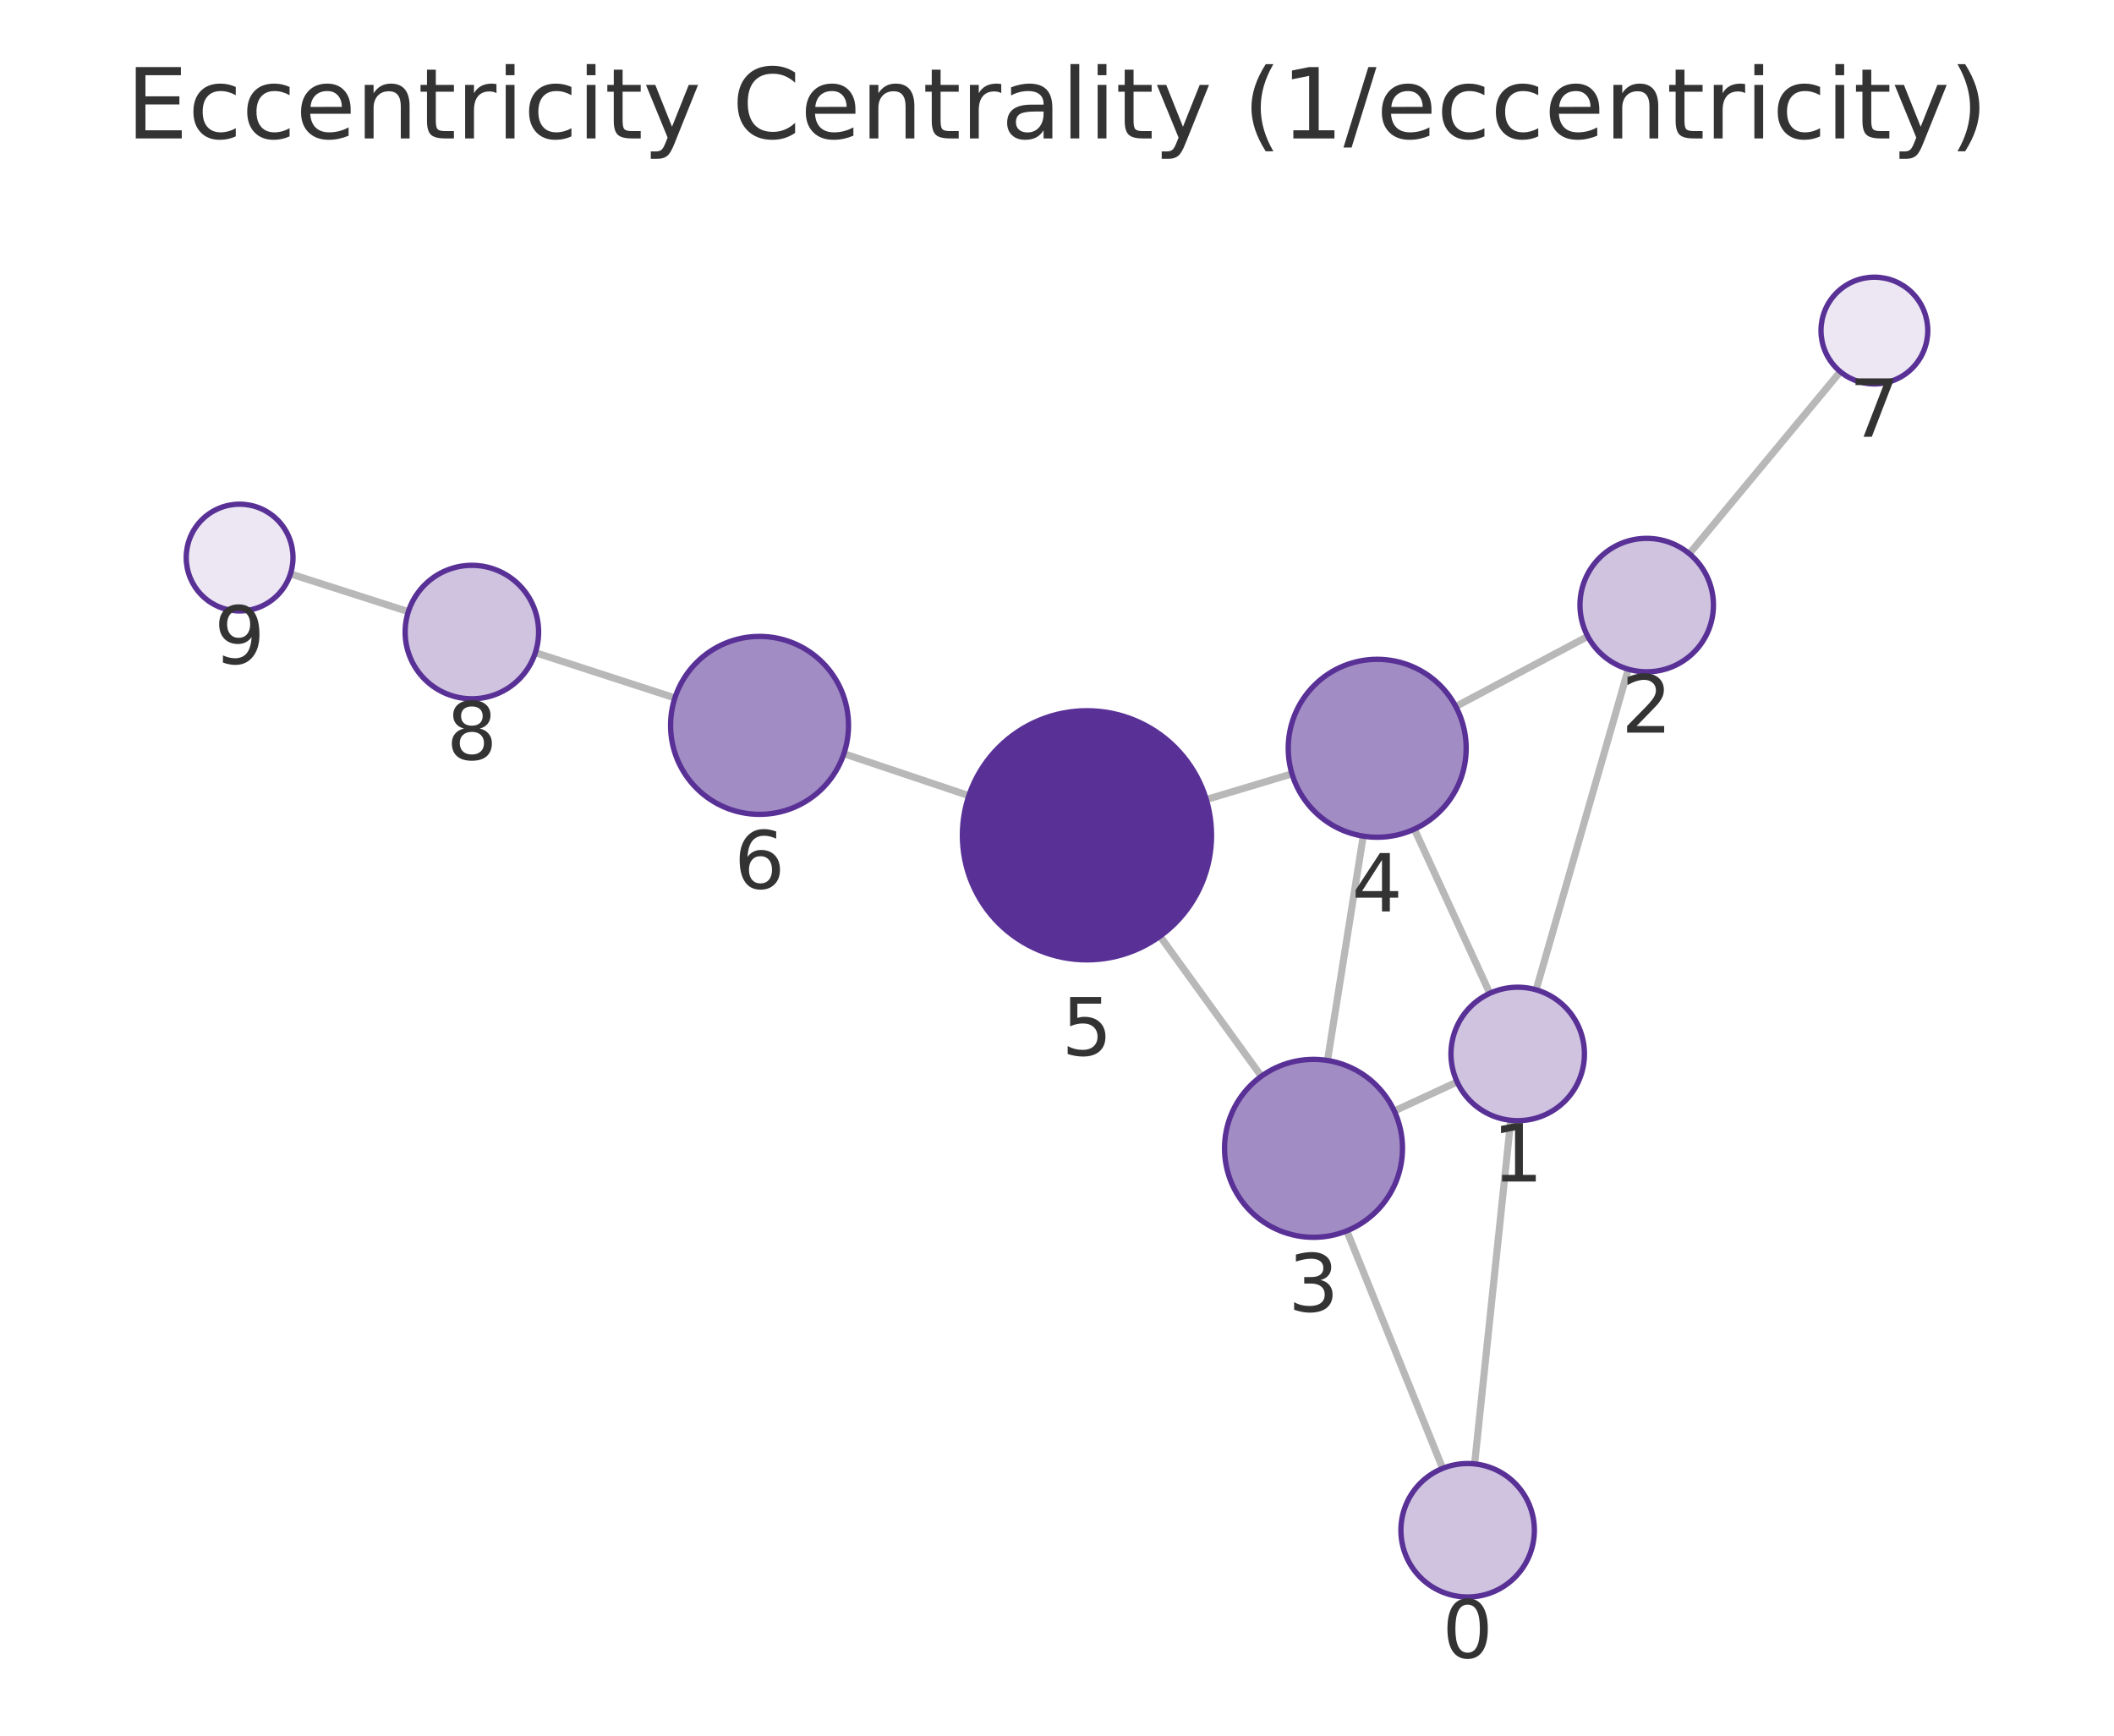
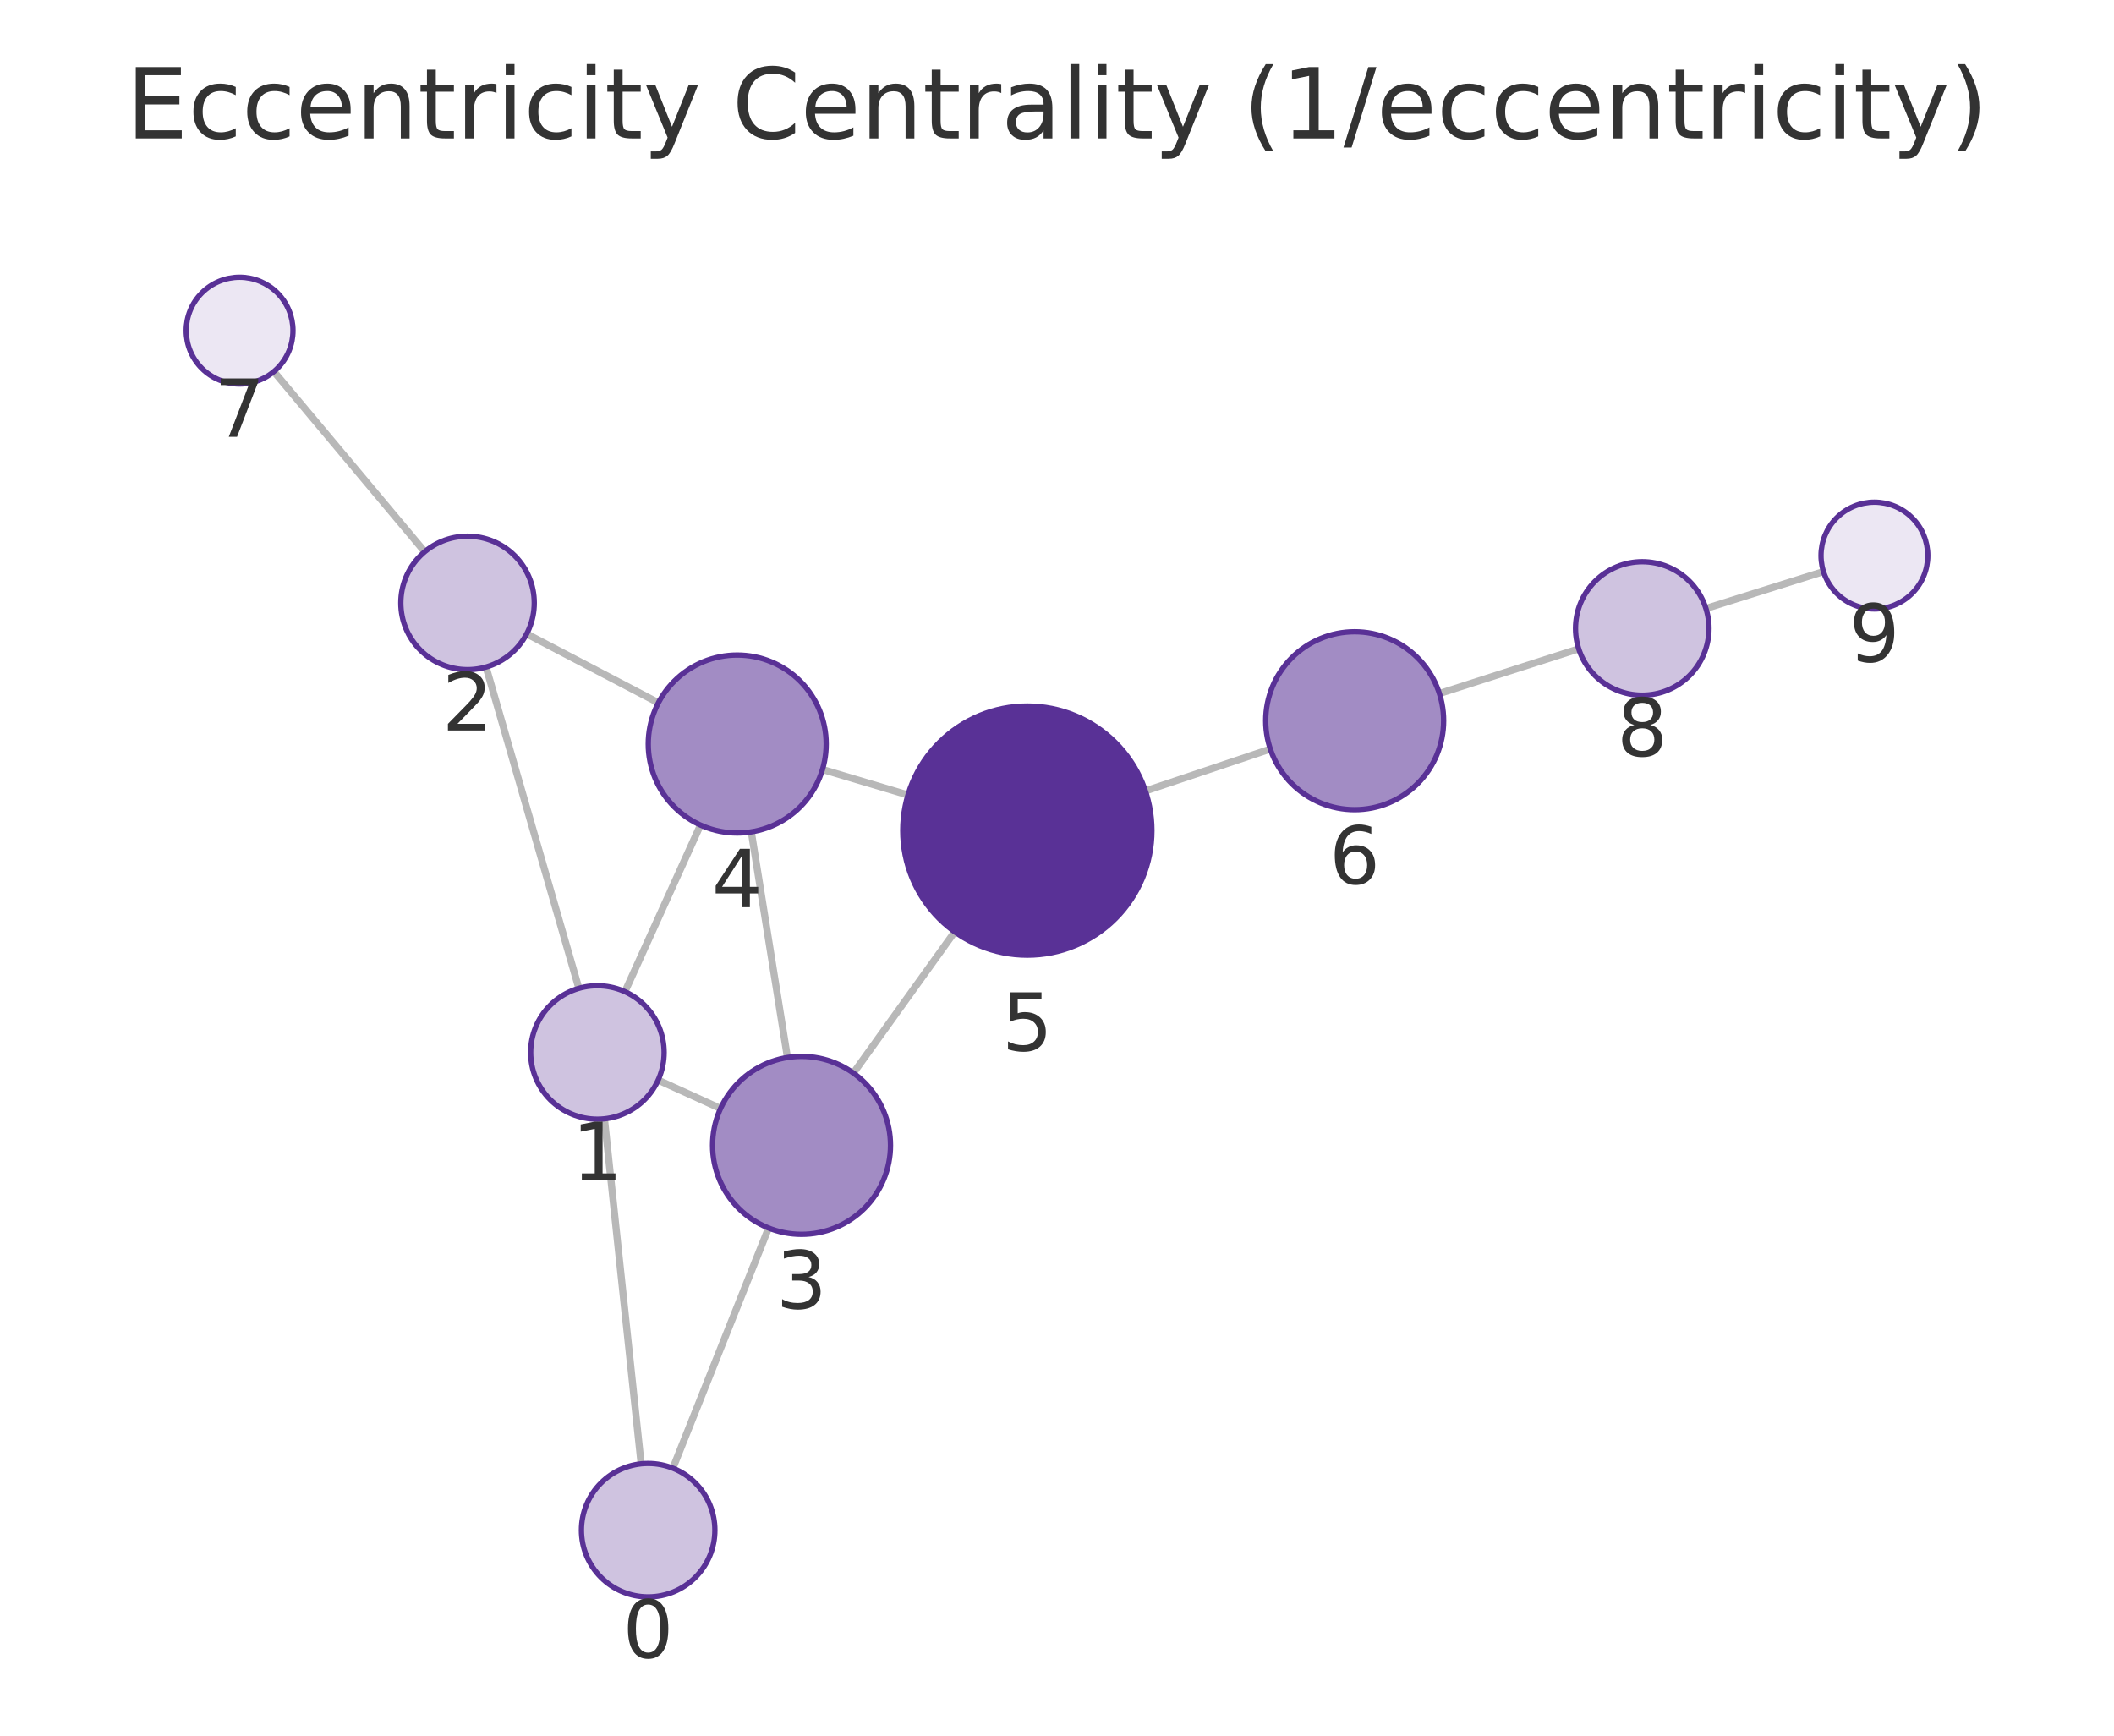
<svg xmlns="http://www.w3.org/2000/svg" xmlns:xlink="http://www.w3.org/1999/xlink" width="237.6pt" height="195.078pt" viewBox="0 0 237.6 195.078" version="1.1">
  <defs>
    <style type="text/css">*{stroke-linejoin: round; stroke-linecap: butt}</style>
  </defs>
  <g id="figure_1">
    <g id="patch_1">
      <path d="M 0 195.078  L 237.6 195.078  L 237.6 0  L 0 0  L 0 195.078  z " style="fill: none" />
    </g>
    <g id="axes_1">
      <g id="patch_2">
        <path d="M 7.2 187.878  L 230.4 187.878  L 230.4 21.558  L 7.2 21.558  L 7.2 187.878  z " style="fill: none" />
      </g>
      <g id="EdgeCollection_1">
-         <path d="M 165.737 164.533  L 169.796 125.916  " clip-path="url(#pebd8a2ce45)" style="fill: #b8b8b8; stroke: #b8b8b8; stroke-width: 0.8" />
-         <path d="M 162.146 165.037  L 151.373 138.341  " clip-path="url(#pebd8a2ce45)" style="fill: #b8b8b8; stroke: #b8b8b8; stroke-width: 0.8" />
-         <path d="M 172.651 111.249  L 183.009 75.216  " clip-path="url(#pebd8a2ce45)" style="fill: #b8b8b8; stroke: #b8b8b8; stroke-width: 0.8" />
-         <path d="M 163.772 121.605  L 156.707 124.871  " clip-path="url(#pebd8a2ce45)" style="fill: #b8b8b8; stroke: #b8b8b8; stroke-width: 0.8" />
-         <path d="M 167.447 111.642  L 158.965 93.188  " clip-path="url(#pebd8a2ce45)" style="fill: #b8b8b8; stroke: #b8b8b8; stroke-width: 0.8" />
-         <path d="M 178.457 71.527  L 163.62 79.41  " clip-path="url(#pebd8a2ce45)" style="fill: #b8b8b8; stroke: #b8b8b8; stroke-width: 0.8" />
-         <path d="M 189.868 62.235  L 206.839 41.772  " clip-path="url(#pebd8a2ce45)" style="fill: #b8b8b8; stroke: #b8b8b8; stroke-width: 0.8" />
-         <path d="M 149.203 119.192  L 153.217 93.977  " clip-path="url(#pebd8a2ce45)" style="fill: #b8b8b8; stroke: #b8b8b8; stroke-width: 0.8" />
-         <path d="M 141.768 120.967  L 130.375 105.225  " clip-path="url(#pebd8a2ce45)" style="fill: #b8b8b8; stroke: #b8b8b8; stroke-width: 0.8" />
-         <path d="M 145.21 86.974  L 135.577 89.862  " clip-path="url(#pebd8a2ce45)" style="fill: #b8b8b8; stroke: #b8b8b8; stroke-width: 0.8" />
-         <path d="M 108.895 89.428  L 94.847 84.712  " clip-path="url(#pebd8a2ce45)" style="fill: #b8b8b8; stroke: #b8b8b8; stroke-width: 0.8" />
-         <path d="M 75.855 78.443  L 60.17 73.354  " clip-path="url(#pebd8a2ce45)" style="fill: #b8b8b8; stroke: #b8b8b8; stroke-width: 0.8" />
-         <path d="M 45.895 68.749  L 32.644 64.499  " clip-path="url(#pebd8a2ce45)" style="fill: #b8b8b8; stroke: #b8b8b8; stroke-width: 0.8" />
+         <path d="M 72.057 164.527  L 67.936 125.749  " clip-path="url(#p0dbbac424e)" style="fill: #b8b8b8; stroke: #b8b8b8; stroke-width: 0.8" />
+         <path d="M 75.626 165.018  L 86.384 138.022  " clip-path="url(#p0dbbac424e)" style="fill: #b8b8b8; stroke: #b8b8b8; stroke-width: 0.8" />
+         <path d="M 65.062 111.086  L 54.63 74.97  " clip-path="url(#p0dbbac424e)" style="fill: #b8b8b8; stroke: #b8b8b8; stroke-width: 0.8" />
+         <path d="M 73.969 121.398  L 80.985 124.59  " clip-path="url(#p0dbbac424e)" style="fill: #b8b8b8; stroke: #b8b8b8; stroke-width: 0.8" />
+         <path d="M 70.24 111.461  L 78.73 92.733  " clip-path="url(#p0dbbac424e)" style="fill: #b8b8b8; stroke: #b8b8b8; stroke-width: 0.8" />
+         <path d="M 59.194 71.242  L 73.998 78.989  " clip-path="url(#p0dbbac424e)" style="fill: #b8b8b8; stroke: #b8b8b8; stroke-width: 0.8" />
+         <path d="M 47.735 62.014  L 30.781 41.76  " clip-path="url(#p0dbbac424e)" style="fill: #b8b8b8; stroke: #b8b8b8; stroke-width: 0.8" />
+         <path d="M 88.504 118.858  L 84.441 93.499  " clip-path="url(#p0dbbac424e)" style="fill: #b8b8b8; stroke: #b8b8b8; stroke-width: 0.8" />
+         <path d="M 95.915 120.607  L 107.304 104.731  " clip-path="url(#p0dbbac424e)" style="fill: #b8b8b8; stroke: #b8b8b8; stroke-width: 0.8" />
+         <path d="M 92.441 86.485  L 102.049 89.352  " clip-path="url(#p0dbbac424e)" style="fill: #b8b8b8; stroke: #b8b8b8; stroke-width: 0.8" />
+         <path d="M 128.736 88.9  L 142.776 84.188  " clip-path="url(#p0dbbac424e)" style="fill: #b8b8b8; stroke: #b8b8b8; stroke-width: 0.8" />
+         <path d="M 161.778 77.95  L 177.437 72.926  " clip-path="url(#p0dbbac424e)" style="fill: #b8b8b8; stroke: #b8b8b8; stroke-width: 0.8" />
+         <path d="M 191.734 68.389  L 204.945 64.242  " clip-path="url(#p0dbbac424e)" style="fill: #b8b8b8; stroke: #b8b8b8; stroke-width: 0.8" />
      </g>
      <g id="VertexCollection_1">
-         <path d="M 164.953 179.492  C 166.942 179.492 168.85 178.702 170.256 177.295  C 171.662 175.889 172.453 173.981 172.453 171.992  C 172.453 170.003 171.662 168.095 170.256 166.689  C 168.85 165.282 166.942 164.492 164.953 164.492  C 162.964 164.492 161.056 165.282 159.649 166.689  C 158.243 168.095 157.453 170.003 157.453 171.992  C 157.453 173.981 158.243 175.889 159.649 177.295  C 161.056 178.702 162.964 179.492 164.953 179.492  z " clip-path="url(#pebd8a2ce45)" style="fill: #cfc3e0; stroke: #593196; stroke-width: 0.6" />
-         <path d="M 170.58 125.957  C 172.569 125.957 174.476 125.167 175.883 123.76  C 177.289 122.354 178.08 120.446 178.08 118.457  C 178.08 116.468 177.289 114.56 175.883 113.154  C 174.476 111.747 172.569 110.957 170.58 110.957  C 168.591 110.957 166.683 111.747 165.276 113.154  C 163.87 114.56 163.08 116.468 163.08 118.457  C 163.08 120.446 163.87 122.354 165.276 123.76  C 166.683 125.167 168.591 125.957 170.58 125.957  z " clip-path="url(#pebd8a2ce45)" style="fill: #cfc3e0; stroke: #593196; stroke-width: 0.6" />
-         <path d="M 185.08 75.508  C 187.069 75.508 188.977 74.718 190.384 73.311  C 191.79 71.905 192.58 69.997 192.58 68.008  C 192.58 66.019 191.79 64.111 190.384 62.704  C 188.977 61.298 187.069 60.508 185.08 60.508  C 183.091 60.508 181.184 61.298 179.777 62.704  C 178.371 64.111 177.58 66.019 177.58 68.008  C 177.58 69.997 178.371 71.905 179.777 73.311  C 181.184 74.718 183.091 75.508 185.08 75.508  z " clip-path="url(#pebd8a2ce45)" style="fill: #cfc3e0; stroke: #593196; stroke-width: 0.6" />
-         <path d="M 147.631 139.068  C 150.283 139.068 152.826 138.014 154.702 136.139  C 156.577 134.264 157.631 131.72 157.631 129.068  C 157.631 126.416 156.577 123.872 154.702 121.997  C 152.826 120.121 150.283 119.068 147.631 119.068  C 144.978 119.068 142.435 120.121 140.559 121.997  C 138.684 123.872 137.631 126.416 137.631 129.068  C 137.631 131.72 138.684 134.264 140.559 136.139  C 142.435 138.014 144.978 139.068 147.631 139.068  z " clip-path="url(#pebd8a2ce45)" style="fill: #a28cc4; stroke: #593196; stroke-width: 0.6" />
-         <path d="M 154.789 94.102  C 157.441 94.102 159.985 93.048 161.86 91.173  C 163.735 89.298 164.789 86.754 164.789 84.102  C 164.789 81.45 163.735 78.906 161.86 77.031  C 159.985 75.155 157.441 74.102 154.789 74.102  C 152.137 74.102 149.593 75.155 147.718 77.031  C 145.843 78.906 144.789 81.45 144.789 84.102  C 144.789 86.754 145.843 89.298 147.718 91.173  C 149.593 93.048 152.137 94.102 154.789 94.102  z " clip-path="url(#pebd8a2ce45)" style="fill: #a28cc4; stroke: #593196; stroke-width: 0.6" />
-         <path d="M 122.167 107.883  C 125.88 107.883 129.441 106.408 132.067 103.783  C 134.692 101.157 136.167 97.596 136.167 93.883  C 136.167 90.17 134.692 86.609 132.067 83.984  C 129.441 81.358 125.88 79.883 122.167 79.883  C 118.454 79.883 114.893 81.358 112.268 83.984  C 109.642 86.609 108.167 90.17 108.167 93.883  C 108.167 97.596 109.642 101.157 112.268 103.783  C 114.893 106.408 118.454 107.883 122.167 107.883  z " clip-path="url(#pebd8a2ce45)" style="fill: #593196; stroke: #593196; stroke-width: 0.6" />
-         <path d="M 85.367 91.529  C 88.019 91.529 90.563 90.476 92.438 88.6  C 94.313 86.725 95.367 84.181 95.367 81.529  C 95.367 78.877 94.313 76.334 92.438 74.458  C 90.563 72.583 88.019 71.529 85.367 71.529  C 82.715 71.529 80.171 72.583 78.296 74.458  C 76.421 76.334 75.367 78.877 75.367 81.529  C 75.367 84.181 76.421 86.725 78.296 88.6  C 80.171 90.476 82.715 91.529 85.367 91.529  z " clip-path="url(#pebd8a2ce45)" style="fill: #a28cc4; stroke: #593196; stroke-width: 0.6" />
-         <path d="M 210.669 43.154  C 212.26 43.154 213.786 42.522 214.912 41.396  C 216.037 40.271 216.669 38.745 216.669 37.154  C 216.669 35.563 216.037 34.036 214.912 32.911  C 213.786 31.786 212.26 31.154 210.669 31.154  C 209.078 31.154 207.551 31.786 206.426 32.911  C 205.301 34.036 204.669 35.563 204.669 37.154  C 204.669 38.745 205.301 40.271 206.426 41.396  C 207.551 42.522 209.078 43.154 210.669 43.154  z " clip-path="url(#pebd8a2ce45)" style="fill: #ece7f3; stroke: #593196; stroke-width: 0.6" />
-         <path d="M 53.036 78.539  C 55.025 78.539 56.933 77.749 58.34 76.343  C 59.746 74.936 60.536 73.028 60.536 71.039  C 60.536 69.05 59.746 67.142 58.34 65.736  C 56.933 64.329 55.025 63.539 53.036 63.539  C 51.047 63.539 49.14 64.329 47.733 65.736  C 46.327 67.142 45.536 69.05 45.536 71.039  C 45.536 73.028 46.327 74.936 47.733 76.343  C 49.14 77.749 51.047 78.539 53.036 78.539  z " clip-path="url(#pebd8a2ce45)" style="fill: #cfc3e0; stroke: #593196; stroke-width: 0.6" />
-         <path d="M 26.931 68.667  C 28.522 68.667 30.049 68.035 31.174 66.91  C 32.299 65.785 32.931 64.258 32.931 62.667  C 32.931 61.076 32.299 59.55 31.174 58.424  C 30.049 57.299 28.522 56.667 26.931 56.667  C 25.34 56.667 23.814 57.299 22.688 58.424  C 21.563 59.55 20.931 61.076 20.931 62.667  C 20.931 64.258 21.563 65.785 22.688 66.91  C 23.814 68.035 25.34 68.667 26.931 68.667  z " clip-path="url(#pebd8a2ce45)" style="fill: #ece7f3; stroke: #593196; stroke-width: 0.6" />
+         <path d="M 72.849 179.485  C 74.838 179.485 76.746 178.695 78.153 177.288  C 79.559 175.882 80.349 173.974 80.349 171.985  C 80.349 169.996 79.559 168.088 78.153 166.682  C 76.746 165.275 74.838 164.485 72.849 164.485  C 70.86 164.485 68.953 165.275 67.546 166.682  C 66.14 168.088 65.349 169.996 65.349 171.985  C 65.349 173.974 66.14 175.882 67.546 177.288  C 68.953 178.695 70.86 179.485 72.849 179.485  z " clip-path="url(#p0dbbac424e)" style="fill: #cfc3e0; stroke: #593196; stroke-width: 0.6" />
+         <path d="M 67.143 125.791  C 69.132 125.791 71.04 125.001 72.446 123.595  C 73.853 122.188 74.643 120.281 74.643 118.291  C 74.643 116.302 73.853 114.395 72.446 112.988  C 71.04 111.582 69.132 110.791 67.143 110.791  C 65.154 110.791 63.246 111.582 61.84 112.988  C 60.433 114.395 59.643 116.302 59.643 118.291  C 59.643 120.281 60.433 122.188 61.84 123.595  C 63.246 125.001 65.154 125.791 67.143 125.791  z " clip-path="url(#p0dbbac424e)" style="fill: #cfc3e0; stroke: #593196; stroke-width: 0.6" />
+         <path d="M 52.549 75.265  C 54.538 75.265 56.446 74.475 57.852 73.068  C 59.258 71.662 60.049 69.754 60.049 67.765  C 60.049 65.776 59.258 63.868 57.852 62.462  C 56.446 61.055 54.538 60.265 52.549 60.265  C 50.56 60.265 48.652 61.055 47.245 62.462  C 45.839 63.868 45.049 65.776 45.049 67.765  C 45.049 69.754 45.839 71.662 47.245 73.068  C 48.652 74.475 50.56 75.265 52.549 75.265  z " clip-path="url(#p0dbbac424e)" style="fill: #cfc3e0; stroke: #593196; stroke-width: 0.6" />
+         <path d="M 90.087 138.732  C 92.739 138.732 95.282 137.679 97.158 135.803  C 99.033 133.928 100.087 131.384 100.087 128.732  C 100.087 126.08 99.033 123.536 97.158 121.661  C 95.282 119.786 92.739 118.732 90.087 118.732  C 87.434 118.732 84.891 119.786 83.015 121.661  C 81.14 123.536 80.087 126.08 80.087 128.732  C 80.087 131.384 81.14 133.928 83.015 135.803  C 84.891 137.679 87.434 138.732 90.087 138.732  z " clip-path="url(#p0dbbac424e)" style="fill: #a28cc4; stroke: #593196; stroke-width: 0.6" />
+         <path d="M 82.859 93.625  C 85.511 93.625 88.055 92.572 89.93 90.696  C 91.805 88.821 92.859 86.277 92.859 83.625  C 92.859 80.973 91.805 78.43 89.93 76.554  C 88.055 74.679 85.511 73.625 82.859 73.625  C 80.207 73.625 77.663 74.679 75.788 76.554  C 73.912 78.43 72.859 80.973 72.859 83.625  C 72.859 86.277 73.912 88.821 75.788 90.696  C 77.663 92.572 80.207 93.625 82.859 93.625  z " clip-path="url(#p0dbbac424e)" style="fill: #a28cc4; stroke: #593196; stroke-width: 0.6" />
+         <path d="M 115.464 107.355  C 119.177 107.355 122.738 105.88 125.364 103.254  C 127.989 100.629 129.464 97.068 129.464 93.355  C 129.464 89.642 127.989 86.081 125.364 83.455  C 122.738 80.83 119.177 79.355 115.464 79.355  C 111.751 79.355 108.19 80.83 105.565 83.455  C 102.939 86.081 101.464 89.642 101.464 93.355  C 101.464 97.068 102.939 100.629 105.565 103.254  C 108.19 105.88 111.751 107.355 115.464 107.355  z " clip-path="url(#p0dbbac424e)" style="fill: #593196; stroke: #593196; stroke-width: 0.6" />
+         <path d="M 152.256 91.005  C 154.908 91.005 157.452 89.952 159.327 88.077  C 161.203 86.201 162.256 83.657 162.256 81.005  C 162.256 78.353 161.203 75.81 159.327 73.934  C 157.452 72.059 154.908 71.005 152.256 71.005  C 149.604 71.005 147.06 72.059 145.185 73.934  C 143.31 75.81 142.256 78.353 142.256 81.005  C 142.256 83.657 143.31 86.201 145.185 88.077  C 147.06 89.952 149.604 91.005 152.256 91.005  z " clip-path="url(#p0dbbac424e)" style="fill: #a28cc4; stroke: #593196; stroke-width: 0.6" />
+         <path d="M 26.93 43.16  C 28.521 43.16 30.048 42.527 31.173 41.402  C 32.298 40.277 32.93 38.751 32.93 37.16  C 32.93 35.568 32.298 34.042 31.173 32.917  C 30.048 31.792 28.521 31.16 26.93 31.16  C 25.339 31.16 23.813 31.792 22.688 32.917  C 21.562 34.042 20.93 35.568 20.93 37.16  C 20.93 38.751 21.562 40.277 22.688 41.402  C 23.813 42.527 25.339 43.16 26.93 43.16  z " clip-path="url(#p0dbbac424e)" style="fill: #ece7f3; stroke: #593196; stroke-width: 0.6" />
+         <path d="M 184.578 78.135  C 186.567 78.135 188.475 77.345 189.882 75.938  C 191.288 74.532 192.078 72.624 192.078 70.635  C 192.078 68.646 191.288 66.738 189.882 65.332  C 188.475 63.925 186.567 63.135 184.578 63.135  C 182.589 63.135 180.681 63.925 179.275 65.332  C 177.869 66.738 177.078 68.646 177.078 70.635  C 177.078 72.624 177.869 74.532 179.275 75.938  C 180.681 77.345 182.589 78.135 184.578 78.135  z " clip-path="url(#p0dbbac424e)" style="fill: #cfc3e0; stroke: #593196; stroke-width: 0.6" />
+         <path d="M 210.67 68.445  C 212.261 68.445 213.787 67.813 214.912 66.687  C 216.038 65.562 216.67 64.036 216.67 62.445  C 216.67 60.854 216.038 59.327 214.912 58.202  C 213.787 57.077 212.261 56.445 210.67 56.445  C 209.079 56.445 207.552 57.077 206.427 58.202  C 205.302 59.327 204.67 60.854 204.67 62.445  C 204.67 64.036 205.302 65.562 206.427 66.687  C 207.552 67.813 209.079 68.445 210.67 68.445  z " clip-path="url(#p0dbbac424e)" style="fill: #ece7f3; stroke: #593196; stroke-width: 0.6" />
      </g>
      <g id="text_1">
-         <g clip-path="url(#pebd8a2ce45)">
-           <g style="fill: #333333" transform="translate(162.0896 186.33) scale(0.09 -0.09)">
+         <g clip-path="url(#p0dbbac424e)">
+           <g style="fill: #333333" transform="translate(69.98634 186.3227) scale(0.09 -0.09)">
            <defs>
              <path id="DejaVuSans-13" d="M 2034 4250  Q 1547 4250 1301 3770  Q 1056 3291 1056 2328  Q 1056 1369 1301 889  Q 1547 409 2034 409  Q 2525 409 2770 889  Q 3016 1369 3016 2328  Q 3016 3291 2770 3770  Q 2525 4250 2034 4250  z M 2034 4750  Q 2819 4750 3233 4129  Q 3647 3509 3647 2328  Q 3647 1150 3233 529  Q 2819 -91 2034 -91  Q 1250 -91 836 529  Q 422 1150 422 2328  Q 422 3509 836 4129  Q 1250 4750 2034 4750  z " transform="scale(0.015625)" />
            </defs>
            <use xlink:href="#DejaVuSans-13" />
          </g>
        </g>
      </g>
      <g id="text_2">
-         <g clip-path="url(#pebd8a2ce45)">
-           <g style="fill: #333333" transform="translate(167.7164 132.795) scale(0.09 -0.09)">
+         <g clip-path="url(#p0dbbac424e)">
+           <g style="fill: #333333" transform="translate(64.27992 132.6294) scale(0.09 -0.09)">
            <defs>
              <path id="DejaVuSans-14" d="M 794 531  L 1825 531  L 1825 4091  L 703 3866  L 703 4441  L 1819 4666  L 2450 4666  L 2450 531  L 3481 531  L 3481 0  L 794 0  L 794 531  z " transform="scale(0.015625)" />
            </defs>
            <use xlink:href="#DejaVuSans-14" />
          </g>
        </g>
      </g>
      <g id="text_3">
-         <g clip-path="url(#pebd8a2ce45)">
-           <g style="fill: #333333" transform="translate(182.2173 82.34565) scale(0.09 -0.09)">
+         <g clip-path="url(#p0dbbac424e)">
+           <g style="fill: #333333" transform="translate(49.68555 82.10285) scale(0.09 -0.09)">
            <defs>
              <path id="DejaVuSans-15" d="M 1228 531  L 3431 531  L 3431 0  L 469 0  L 469 531  Q 828 903 1448 1529  Q 2069 2156 2228 2338  Q 2531 2678 2651 2914  Q 2772 3150 2772 3378  Q 2772 3750 2511 3984  Q 2250 4219 1831 4219  Q 1534 4219 1204 4116  Q 875 4013 500 3803  L 500 4441  Q 881 4594 1212 4672  Q 1544 4750 1819 4750  Q 2544 4750 2975 4387  Q 3406 4025 3406 3419  Q 3406 3131 3298 2873  Q 3191 2616 2906 2266  Q 2828 2175 2409 1742  Q 1991 1309 1228 531  z " transform="scale(0.015625)" />
            </defs>
            <use xlink:href="#DejaVuSans-15" />
          </g>
        </g>
      </g>
      <g id="text_4">
-         <g clip-path="url(#pebd8a2ce45)">
-           <g style="fill: #333333" transform="translate(144.7674 147.4057) scale(0.09 -0.09)">
+         <g clip-path="url(#p0dbbac424e)">
+           <g style="fill: #333333" transform="translate(87.22341 147.0701) scale(0.09 -0.09)">
            <defs>
              <path id="DejaVuSans-16" d="M 2597 2516  Q 3050 2419 3304 2112  Q 3559 1806 3559 1356  Q 3559 666 3084 287  Q 2609 -91 1734 -91  Q 1441 -91 1130 -33  Q 819 25 488 141  L 488 750  Q 750 597 1062 519  Q 1375 441 1716 441  Q 2309 441 2620 675  Q 2931 909 2931 1356  Q 2931 1769 2642 2001  Q 2353 2234 1838 2234  L 1294 2234  L 1294 2753  L 1863 2753  Q 2328 2753 2575 2939  Q 2822 3125 2822 3475  Q 2822 3834 2567 4026  Q 2313 4219 1838 4219  Q 1578 4219 1281 4162  Q 984 4106 628 3988  L 628 4550  Q 988 4650 1302 4700  Q 1616 4750 1894 4750  Q 2613 4750 3031 4423  Q 3450 4097 3450 3541  Q 3450 3153 3228 2886  Q 3006 2619 2597 2516  z " transform="scale(0.015625)" />
            </defs>
            <use xlink:href="#DejaVuSans-16" />
          </g>
        </g>
      </g>
      <g id="text_5">
-         <g clip-path="url(#pebd8a2ce45)">
-           <g style="fill: #333333" transform="translate(151.9258 102.4396) scale(0.09 -0.09)">
+         <g clip-path="url(#p0dbbac424e)">
+           <g style="fill: #333333" transform="translate(79.99564 101.9633) scale(0.09 -0.09)">
            <defs>
              <path id="DejaVuSans-17" d="M 2419 4116  L 825 1625  L 2419 1625  L 2419 4116  z M 2253 4666  L 3047 4666  L 3047 1625  L 3713 1625  L 3713 1100  L 3047 1100  L 3047 0  L 2419 0  L 2419 1100  L 313 1100  L 313 1709  L 2253 4666  z " transform="scale(0.015625)" />
            </defs>
            <use xlink:href="#DejaVuSans-17" />
          </g>
        </g>
      </g>
      <g id="text_6">
-         <g clip-path="url(#pebd8a2ce45)">
-           <g style="fill: #333333" transform="translate(119.3041 118.6209) scale(0.09 -0.09)">
+         <g clip-path="url(#p0dbbac424e)">
+           <g style="fill: #333333" transform="translate(112.601 118.0928) scale(0.09 -0.09)">
            <defs>
              <path id="DejaVuSans-18" d="M 691 4666  L 3169 4666  L 3169 4134  L 1269 4134  L 1269 2991  Q 1406 3038 1543 3061  Q 1681 3084 1819 3084  Q 2600 3084 3056 2656  Q 3513 2228 3513 1497  Q 3513 744 3044 326  Q 2575 -91 1722 -91  Q 1428 -91 1123 -41  Q 819 9 494 109  L 494 744  Q 775 591 1075 516  Q 1375 441 1709 441  Q 2250 441 2565 725  Q 2881 1009 2881 1497  Q 2881 1984 2565 2268  Q 2250 2553 1709 2553  Q 1456 2553 1204 2497  Q 953 2441 691 2322  L 691 4666  z " transform="scale(0.015625)" />
            </defs>
            <use xlink:href="#DejaVuSans-18" />
          </g>
        </g>
      </g>
      <g id="text_7">
-         <g clip-path="url(#pebd8a2ce45)">
-           <g style="fill: #333333" transform="translate(82.50387 99.86723) scale(0.09 -0.09)">
+         <g clip-path="url(#p0dbbac424e)">
+           <g style="fill: #333333" transform="translate(149.3931 99.34333) scale(0.09 -0.09)">
            <defs>
              <path id="DejaVuSans-19" d="M 2113 2584  Q 1688 2584 1439 2293  Q 1191 2003 1191 1497  Q 1191 994 1439 701  Q 1688 409 2113 409  Q 2538 409 2786 701  Q 3034 994 3034 1497  Q 3034 2003 2786 2293  Q 2538 2584 2113 2584  z M 3366 4563  L 3366 3988  Q 3128 4100 2886 4159  Q 2644 4219 2406 4219  Q 1781 4219 1451 3797  Q 1122 3375 1075 2522  Q 1259 2794 1537 2939  Q 1816 3084 2150 3084  Q 2853 3084 3261 2657  Q 3669 2231 3669 1497  Q 3669 778 3244 343  Q 2819 -91 2113 -91  Q 1303 -91 875 529  Q 447 1150 447 2328  Q 447 3434 972 4092  Q 1497 4750 2381 4750  Q 2619 4750 2861 4703  Q 3103 4656 3366 4563  z " transform="scale(0.015625)" />
            </defs>
            <use xlink:href="#DejaVuSans-19" />
          </g>
        </g>
      </g>
      <g id="text_8">
-         <g clip-path="url(#pebd8a2ce45)">
-           <g style="fill: #333333" transform="translate(207.8058 49.09166) scale(0.09 -0.09)">
+         <g clip-path="url(#p0dbbac424e)">
+           <g style="fill: #333333" transform="translate(24.06709 49.09748) scale(0.09 -0.09)">
            <defs>
              <path id="DejaVuSans-1a" d="M 525 4666  L 3525 4666  L 3525 4397  L 1831 0  L 1172 0  L 2766 4134  L 525 4134  L 525 4666  z " transform="scale(0.015625)" />
            </defs>
            <use xlink:href="#DejaVuSans-1a" />
          </g>
        </g>
      </g>
      <g id="text_9">
-         <g clip-path="url(#pebd8a2ce45)">
-           <g style="fill: #333333" transform="translate(50.17333 85.3771) scale(0.09 -0.09)">
+         <g clip-path="url(#p0dbbac424e)">
+           <g style="fill: #333333" transform="translate(181.7152 84.97293) scale(0.09 -0.09)">
            <defs>
              <path id="DejaVuSans-1b" d="M 2034 2216  Q 1584 2216 1326 1975  Q 1069 1734 1069 1313  Q 1069 891 1326 650  Q 1584 409 2034 409  Q 2484 409 2743 651  Q 3003 894 3003 1313  Q 3003 1734 2745 1975  Q 2488 2216 2034 2216  z M 1403 2484  Q 997 2584 770 2862  Q 544 3141 544 3541  Q 544 4100 942 4425  Q 1341 4750 2034 4750  Q 2731 4750 3128 4425  Q 3525 4100 3525 3541  Q 3525 3141 3298 2862  Q 3072 2584 2669 2484  Q 3125 2378 3379 2068  Q 3634 1759 3634 1313  Q 3634 634 3220 271  Q 2806 -91 2034 -91  Q 1263 -91 848 271  Q 434 634 434 1313  Q 434 1759 690 2068  Q 947 2378 1403 2484  z M 1172 3481  Q 1172 3119 1398 2916  Q 1625 2713 2034 2713  Q 2441 2713 2670 2916  Q 2900 3119 2900 3481  Q 2900 3844 2670 4047  Q 2441 4250 2034 4250  Q 1625 4250 1398 4047  Q 1172 3844 1172 3481  z " transform="scale(0.015625)" />
            </defs>
            <use xlink:href="#DejaVuSans-1b" />
          </g>
        </g>
      </g>
      <g id="text_10">
-         <g clip-path="url(#pebd8a2ce45)">
-           <g style="fill: #333333" transform="translate(24.06791 74.60493) scale(0.09 -0.09)">
+         <g clip-path="url(#p0dbbac424e)">
+           <g style="fill: #333333" transform="translate(207.8067 74.38264) scale(0.09 -0.09)">
            <defs>
              <path id="DejaVuSans-1c" d="M 703 97  L 703 672  Q 941 559 1184 500  Q 1428 441 1663 441  Q 2288 441 2617 861  Q 2947 1281 2994 2138  Q 2813 1869 2534 1725  Q 2256 1581 1919 1581  Q 1219 1581 811 2004  Q 403 2428 403 3163  Q 403 3881 828 4315  Q 1253 4750 1959 4750  Q 2769 4750 3195 4129  Q 3622 3509 3622 2328  Q 3622 1225 3098 567  Q 2575 -91 1691 -91  Q 1453 -91 1209 -44  Q 966 3 703 97  z M 1959 2075  Q 2384 2075 2632 2365  Q 2881 2656 2881 3163  Q 2881 3666 2632 3958  Q 2384 4250 1959 4250  Q 1534 4250 1286 3958  Q 1038 3666 1038 3163  Q 1038 2656 1286 2365  Q 1534 2075 1959 2075  z " transform="scale(0.015625)" />
            </defs>
            <use xlink:href="#DejaVuSans-1c" />
          </g>
        </g>
      </g>
      <g id="matplotlib.axis_1" />
      <g id="matplotlib.axis_2" />
      <g id="text_11">
        <g style="fill: #333333" transform="translate(14.18141 15.55828) scale(0.11 -0.11)">
          <defs>
            <path id="DejaVuSans-28" d="M 628 4666  L 3578 4666  L 3578 4134  L 1259 4134  L 1259 2753  L 3481 2753  L 3481 2222  L 1259 2222  L 1259 531  L 3634 531  L 3634 0  L 628 0  L 628 4666  z " transform="scale(0.015625)" />
            <path id="DejaVuSans-46" d="M 3122 3366  L 3122 2828  Q 2878 2963 2633 3030  Q 2388 3097 2138 3097  Q 1578 3097 1268 2742  Q 959 2388 959 1747  Q 959 1106 1268 751  Q 1578 397 2138 397  Q 2388 397 2633 464  Q 2878 531 3122 666  L 3122 134  Q 2881 22 2623 -34  Q 2366 -91 2075 -91  Q 1284 -91 818 406  Q 353 903 353 1747  Q 353 2603 823 3093  Q 1294 3584 2113 3584  Q 2378 3584 2631 3529  Q 2884 3475 3122 3366  z " transform="scale(0.015625)" />
            <path id="DejaVuSans-48" d="M 3597 1894  L 3597 1613  L 953 1613  Q 991 1019 1311 708  Q 1631 397 2203 397  Q 2534 397 2845 478  Q 3156 559 3463 722  L 3463 178  Q 3153 47 2828 -22  Q 2503 -91 2169 -91  Q 1331 -91 842 396  Q 353 884 353 1716  Q 353 2575 817 3079  Q 1281 3584 2069 3584  Q 2775 3584 3186 3129  Q 3597 2675 3597 1894  z M 3022 2063  Q 3016 2534 2758 2815  Q 2500 3097 2075 3097  Q 1594 3097 1305 2825  Q 1016 2553 972 2059  L 3022 2063  z " transform="scale(0.015625)" />
            <path id="DejaVuSans-51" d="M 3513 2113  L 3513 0  L 2938 0  L 2938 2094  Q 2938 2591 2744 2837  Q 2550 3084 2163 3084  Q 1697 3084 1428 2787  Q 1159 2491 1159 1978  L 1159 0  L 581 0  L 581 3500  L 1159 3500  L 1159 2956  Q 1366 3272 1645 3428  Q 1925 3584 2291 3584  Q 2894 3584 3203 3211  Q 3513 2838 3513 2113  z " transform="scale(0.015625)" />
            <path id="DejaVuSans-57" d="M 1172 4494  L 1172 3500  L 2356 3500  L 2356 3053  L 1172 3053  L 1172 1153  Q 1172 725 1289 603  Q 1406 481 1766 481  L 2356 481  L 2356 0  L 1766 0  Q 1100 0 847 248  Q 594 497 594 1153  L 594 3053  L 172 3053  L 172 3500  L 594 3500  L 594 4494  L 1172 4494  z " transform="scale(0.015625)" />
            <path id="DejaVuSans-55" d="M 2631 2963  Q 2534 3019 2420 3045  Q 2306 3072 2169 3072  Q 1681 3072 1420 2755  Q 1159 2438 1159 1844  L 1159 0  L 581 0  L 581 3500  L 1159 3500  L 1159 2956  Q 1341 3275 1631 3429  Q 1922 3584 2338 3584  Q 2397 3584 2469 3576  Q 2541 3569 2628 3553  L 2631 2963  z " transform="scale(0.015625)" />
            <path id="DejaVuSans-4c" d="M 603 3500  L 1178 3500  L 1178 0  L 603 0  L 603 3500  z M 603 4863  L 1178 4863  L 1178 4134  L 603 4134  L 603 4863  z " transform="scale(0.015625)" />
            <path id="DejaVuSans-5c" d="M 2059 -325  Q 1816 -950 1584 -1140  Q 1353 -1331 966 -1331  L 506 -1331  L 506 -850  L 844 -850  Q 1081 -850 1212 -737  Q 1344 -625 1503 -206  L 1606 56  L 191 3500  L 800 3500  L 1894 763  L 2988 3500  L 3597 3500  L 2059 -325  z " transform="scale(0.015625)" />
            <path id="DejaVuSans-3" transform="scale(0.015625)" />
            <path id="DejaVuSans-26" d="M 4122 4306  L 4122 3641  Q 3803 3938 3442 4084  Q 3081 4231 2675 4231  Q 1875 4231 1450 3742  Q 1025 3253 1025 2328  Q 1025 1406 1450 917  Q 1875 428 2675 428  Q 3081 428 3442 575  Q 3803 722 4122 1019  L 4122 359  Q 3791 134 3420 21  Q 3050 -91 2638 -91  Q 1578 -91 968 557  Q 359 1206 359 2328  Q 359 3453 968 4101  Q 1578 4750 2638 4750  Q 3056 4750 3426 4639  Q 3797 4528 4122 4306  z " transform="scale(0.015625)" />
            <path id="DejaVuSans-44" d="M 2194 1759  Q 1497 1759 1228 1600  Q 959 1441 959 1056  Q 959 750 1161 570  Q 1363 391 1709 391  Q 2188 391 2477 730  Q 2766 1069 2766 1631  L 2766 1759  L 2194 1759  z M 3341 1997  L 3341 0  L 2766 0  L 2766 531  Q 2569 213 2275 61  Q 1981 -91 1556 -91  Q 1019 -91 701 211  Q 384 513 384 1019  Q 384 1609 779 1909  Q 1175 2209 1959 2209  L 2766 2209  L 2766 2266  Q 2766 2663 2505 2880  Q 2244 3097 1772 3097  Q 1472 3097 1187 3025  Q 903 2953 641 2809  L 641 3341  Q 956 3463 1253 3523  Q 1550 3584 1831 3584  Q 2591 3584 2966 3190  Q 3341 2797 3341 1997  z " transform="scale(0.015625)" />
            <path id="DejaVuSans-4f" d="M 603 4863  L 1178 4863  L 1178 0  L 603 0  L 603 4863  z " transform="scale(0.015625)" />
            <path id="DejaVuSans-b" d="M 1984 4856  Q 1566 4138 1362 3434  Q 1159 2731 1159 2009  Q 1159 1288 1364 580  Q 1569 -128 1984 -844  L 1484 -844  Q 1016 -109 783 600  Q 550 1309 550 2009  Q 550 2706 781 3412  Q 1013 4119 1484 4856  L 1984 4856  z " transform="scale(0.015625)" />
            <path id="DejaVuSans-12" d="M 1625 4666  L 2156 4666  L 531 -594  L 0 -594  L 1625 4666  z " transform="scale(0.015625)" />
            <path id="DejaVuSans-c" d="M 513 4856  L 1013 4856  Q 1481 4119 1714 3412  Q 1947 2706 1947 2009  Q 1947 1309 1714 600  Q 1481 -109 1013 -844  L 513 -844  Q 928 -128 1133 580  Q 1338 1288 1338 2009  Q 1338 2731 1133 3434  Q 928 4138 513 4856  z " transform="scale(0.015625)" />
          </defs>
          <use xlink:href="#DejaVuSans-28" />
          <use xlink:href="#DejaVuSans-46" transform="translate(63.1875 0)" />
          <use xlink:href="#DejaVuSans-46" transform="translate(118.1719 0)" />
          <use xlink:href="#DejaVuSans-48" transform="translate(173.1562 0)" />
          <use xlink:href="#DejaVuSans-51" transform="translate(234.6875 0)" />
          <use xlink:href="#DejaVuSans-57" transform="translate(298.0625 0)" />
          <use xlink:href="#DejaVuSans-55" transform="translate(337.2656 0)" />
          <use xlink:href="#DejaVuSans-4c" transform="translate(378.375 0)" />
          <use xlink:href="#DejaVuSans-46" transform="translate(406.1562 0)" />
          <use xlink:href="#DejaVuSans-4c" transform="translate(461.1406 0)" />
          <use xlink:href="#DejaVuSans-57" transform="translate(488.9219 0)" />
          <use xlink:href="#DejaVuSans-5c" transform="translate(528.125 0)" />
          <use xlink:href="#DejaVuSans-3" transform="translate(587.3125 0)" />
          <use xlink:href="#DejaVuSans-26" transform="translate(619.0938 0)" />
          <use xlink:href="#DejaVuSans-48" transform="translate(688.9219 0)" />
          <use xlink:href="#DejaVuSans-51" transform="translate(750.4531 0)" />
          <use xlink:href="#DejaVuSans-57" transform="translate(813.8281 0)" />
          <use xlink:href="#DejaVuSans-55" transform="translate(853.0312 0)" />
          <use xlink:href="#DejaVuSans-44" transform="translate(894.1406 0)" />
          <use xlink:href="#DejaVuSans-4f" transform="translate(955.4219 0)" />
          <use xlink:href="#DejaVuSans-4c" transform="translate(983.2031 0)" />
          <use xlink:href="#DejaVuSans-57" transform="translate(1010.984 0)" />
          <use xlink:href="#DejaVuSans-5c" transform="translate(1050.188 0)" />
          <use xlink:href="#DejaVuSans-3" transform="translate(1109.375 0)" />
          <use xlink:href="#DejaVuSans-b" transform="translate(1141.156 0)" />
          <use xlink:href="#DejaVuSans-14" transform="translate(1180.172 0)" />
          <use xlink:href="#DejaVuSans-12" transform="translate(1243.797 0)" />
          <use xlink:href="#DejaVuSans-48" transform="translate(1277.484 0)" />
          <use xlink:href="#DejaVuSans-46" transform="translate(1339.016 0)" />
          <use xlink:href="#DejaVuSans-46" transform="translate(1394 0)" />
          <use xlink:href="#DejaVuSans-48" transform="translate(1448.984 0)" />
          <use xlink:href="#DejaVuSans-51" transform="translate(1510.516 0)" />
          <use xlink:href="#DejaVuSans-57" transform="translate(1573.891 0)" />
          <use xlink:href="#DejaVuSans-55" transform="translate(1613.094 0)" />
          <use xlink:href="#DejaVuSans-4c" transform="translate(1654.203 0)" />
          <use xlink:href="#DejaVuSans-46" transform="translate(1681.984 0)" />
          <use xlink:href="#DejaVuSans-4c" transform="translate(1736.969 0)" />
          <use xlink:href="#DejaVuSans-57" transform="translate(1764.75 0)" />
          <use xlink:href="#DejaVuSans-5c" transform="translate(1803.953 0)" />
          <use xlink:href="#DejaVuSans-c" transform="translate(1863.141 0)" />
        </g>
      </g>
    </g>
  </g>
  <defs>
-     <clipPath id="pebd8a2ce45">
+     <clipPath id="p0dbbac424e">
      <rect x="7.2" y="21.558" width="223.2" height="166.32" />
    </clipPath>
  </defs>
</svg>
